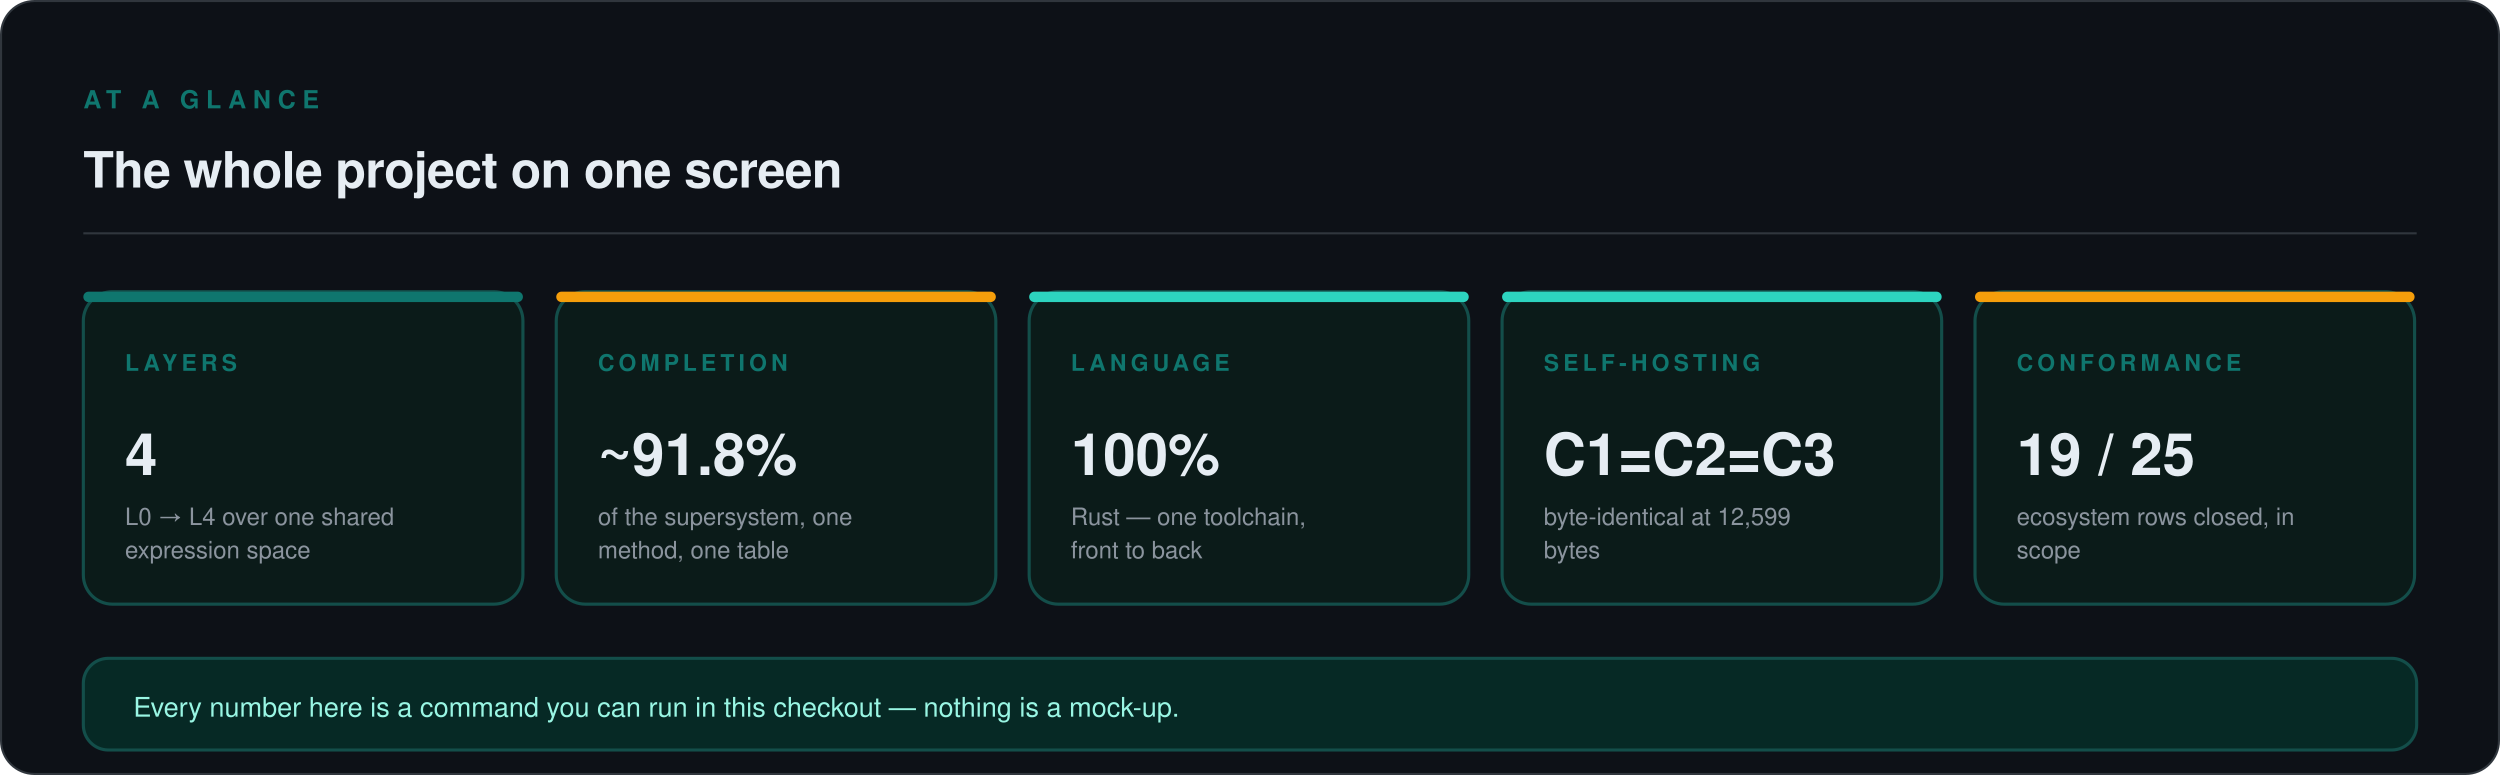
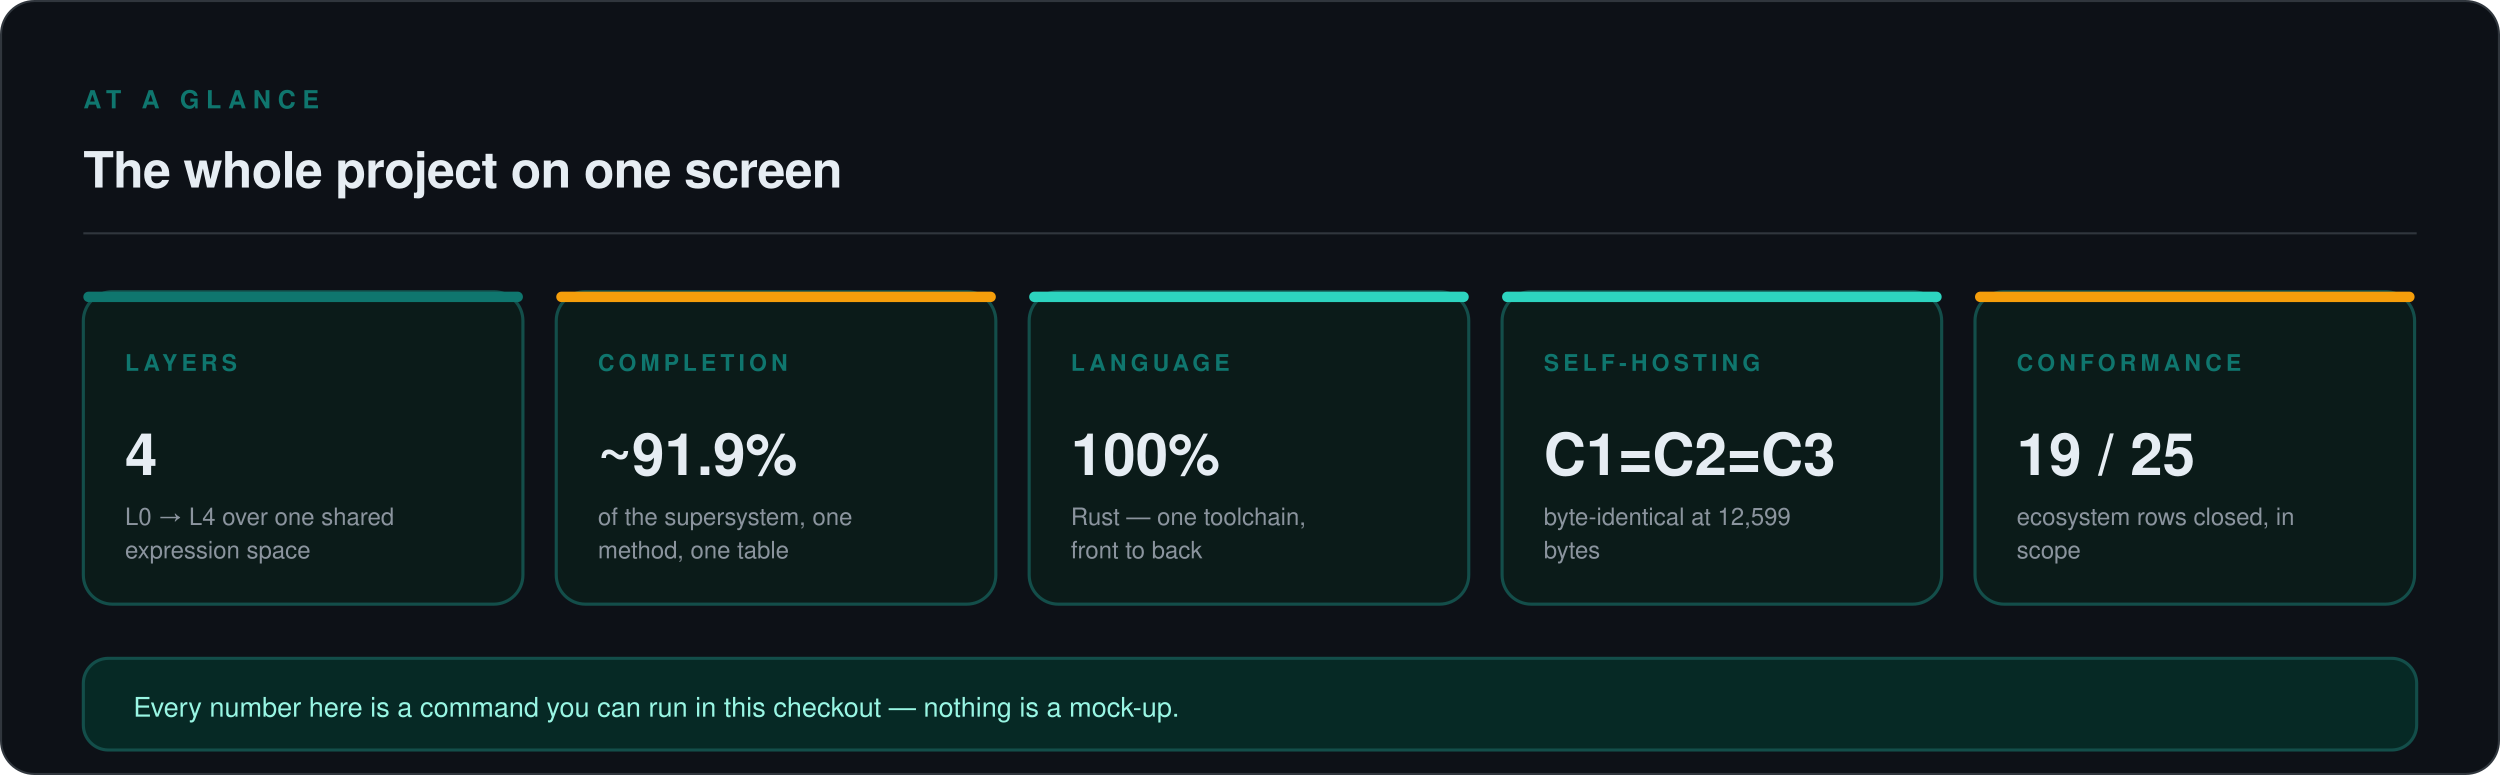
<svg xmlns="http://www.w3.org/2000/svg" viewBox="0 0 1200 372" width="1200" height="372" role="img" aria-labelledby="t d">
  <rect x="0.5" y="0.5" width="1199" height="371" rx="16" fill="#0D1117" stroke="#30363D" stroke-width="1" />
  <text x="40" y="52" font-family="ui-sans-serif, -apple-system, 'Segoe UI', Helvetica, Arial, sans-serif" font-size="12" font-weight="600" letter-spacing="3.2" fill="#0F766E">AT A GLANCE</text>
  <text x="40" y="90" font-family="ui-sans-serif, -apple-system, 'Segoe UI', Helvetica, Arial, sans-serif" font-size="24" font-weight="600" letter-spacing="-0.3" fill="#E6EDF3">The whole project on one screen</text>
  <line x1="40" y1="112" x2="1160" y2="112" stroke="#30363D" stroke-width="1" />
  <rect x="40" y="140" width="211" height="150" rx="14" fill="#0B1B19" stroke="#134E4A" stroke-width="1.5" />
  <rect x="40" y="140" width="211" height="5" rx="2.5" fill="#0F766E" />
  <text x="60" y="178" font-family="ui-sans-serif, -apple-system, 'Segoe UI', Helvetica, Arial, sans-serif" font-size="11" font-weight="600" letter-spacing="2.0" fill="#0F766E">LAYERS</text>
  <text x="60" y="228" font-family="ui-sans-serif, -apple-system, 'Segoe UI', Helvetica, Arial, sans-serif" font-size="28" font-weight="700" fill="#E6EDF3">4</text>
  <text x="60" y="252" font-family="ui-sans-serif, -apple-system, 'Segoe UI', Helvetica, Arial, sans-serif" font-size="11.5" fill="#8B949E">L0 → L4 over one shared</text>
  <text x="60" y="268" font-family="ui-sans-serif, -apple-system, 'Segoe UI', Helvetica, Arial, sans-serif" font-size="11.5" fill="#8B949E">expression space</text>
  <rect x="267" y="140" width="211" height="150" rx="14" fill="#0B1B19" stroke="#134E4A" stroke-width="1.5" />
  <rect x="267" y="140" width="211" height="5" rx="2.5" fill="#F59E0B" />
  <text x="287" y="178" font-family="ui-sans-serif, -apple-system, 'Segoe UI', Helvetica, Arial, sans-serif" font-size="11" font-weight="600" letter-spacing="2.0" fill="#0F766E">COMPLETION</text>
-   <text x="287" y="228" font-family="ui-sans-serif, -apple-system, 'Segoe UI', Helvetica, Arial, sans-serif" font-size="28" font-weight="700" fill="#E6EDF3">~91.8%</text>
+   <text x="287" y="228" font-family="ui-sans-serif, -apple-system, 'Segoe UI', Helvetica, Arial, sans-serif" font-size="28" font-weight="700" fill="#E6EDF3">~91.9%</text>
  <text x="287" y="252" font-family="ui-sans-serif, -apple-system, 'Segoe UI', Helvetica, Arial, sans-serif" font-size="11.5" fill="#8B949E">of the supersystem, one</text>
  <text x="287" y="268" font-family="ui-sans-serif, -apple-system, 'Segoe UI', Helvetica, Arial, sans-serif" font-size="11.5" fill="#8B949E">method, one table</text>
  <rect x="494" y="140" width="211" height="150" rx="14" fill="#0B1B19" stroke="#134E4A" stroke-width="1.5" />
  <rect x="494" y="140" width="211" height="5" rx="2.5" fill="#2DD4BF" />
  <text x="514" y="178" font-family="ui-sans-serif, -apple-system, 'Segoe UI', Helvetica, Arial, sans-serif" font-size="11" font-weight="600" letter-spacing="2.0" fill="#0F766E">LANGUAGE</text>
  <text x="514" y="228" font-family="ui-sans-serif, -apple-system, 'Segoe UI', Helvetica, Arial, sans-serif" font-size="28" font-weight="700" fill="#E6EDF3">100%</text>
  <text x="514" y="252" font-family="ui-sans-serif, -apple-system, 'Segoe UI', Helvetica, Arial, sans-serif" font-size="11.5" fill="#8B949E">Rust — one toolchain,</text>
  <text x="514" y="268" font-family="ui-sans-serif, -apple-system, 'Segoe UI', Helvetica, Arial, sans-serif" font-size="11.5" fill="#8B949E">front to back</text>
  <rect x="721" y="140" width="211" height="150" rx="14" fill="#0B1B19" stroke="#134E4A" stroke-width="1.5" />
  <rect x="721" y="140" width="211" height="5" rx="2.5" fill="#2DD4BF" />
  <text x="741" y="178" font-family="ui-sans-serif, -apple-system, 'Segoe UI', Helvetica, Arial, sans-serif" font-size="11" font-weight="600" letter-spacing="2.0" fill="#0F766E">SELF-HOSTING</text>
  <text x="741" y="228" font-family="ui-sans-serif, -apple-system, 'Segoe UI', Helvetica, Arial, sans-serif" font-size="28" font-weight="700" fill="#E6EDF3">C1=C2=C3</text>
  <text x="741" y="252" font-family="ui-sans-serif, -apple-system, 'Segoe UI', Helvetica, Arial, sans-serif" font-size="11.5" fill="#8B949E">byte-identical at 12,599</text>
  <text x="741" y="268" font-family="ui-sans-serif, -apple-system, 'Segoe UI', Helvetica, Arial, sans-serif" font-size="11.5" fill="#8B949E">bytes</text>
  <rect x="948" y="140" width="211" height="150" rx="14" fill="#0B1B19" stroke="#134E4A" stroke-width="1.5" />
  <rect x="948" y="140" width="211" height="5" rx="2.5" fill="#F59E0B" />
  <text x="968" y="178" font-family="ui-sans-serif, -apple-system, 'Segoe UI', Helvetica, Arial, sans-serif" font-size="11" font-weight="600" letter-spacing="2.0" fill="#0F766E">CONFORMANCE</text>
  <text x="968" y="228" font-family="ui-sans-serif, -apple-system, 'Segoe UI', Helvetica, Arial, sans-serif" font-size="28" font-weight="700" fill="#E6EDF3">19 / 25</text>
  <text x="968" y="252" font-family="ui-sans-serif, -apple-system, 'Segoe UI', Helvetica, Arial, sans-serif" font-size="11.5" fill="#8B949E">ecosystem rows closed, in</text>
  <text x="968" y="268" font-family="ui-sans-serif, -apple-system, 'Segoe UI', Helvetica, Arial, sans-serif" font-size="11.5" fill="#8B949E">scope</text>
  <rect x="40" y="316" width="1120" height="44" rx="12" fill="#062925" stroke="#134E4A" stroke-width="1.5" />
  <text x="64" y="344" font-family="ui-sans-serif, -apple-system, 'Segoe UI', Helvetica, Arial, sans-serif" font-size="13" fill="#99F6E4">Every number here is a command you can run in this checkout — nothing is a mock-up.</text>
</svg>
